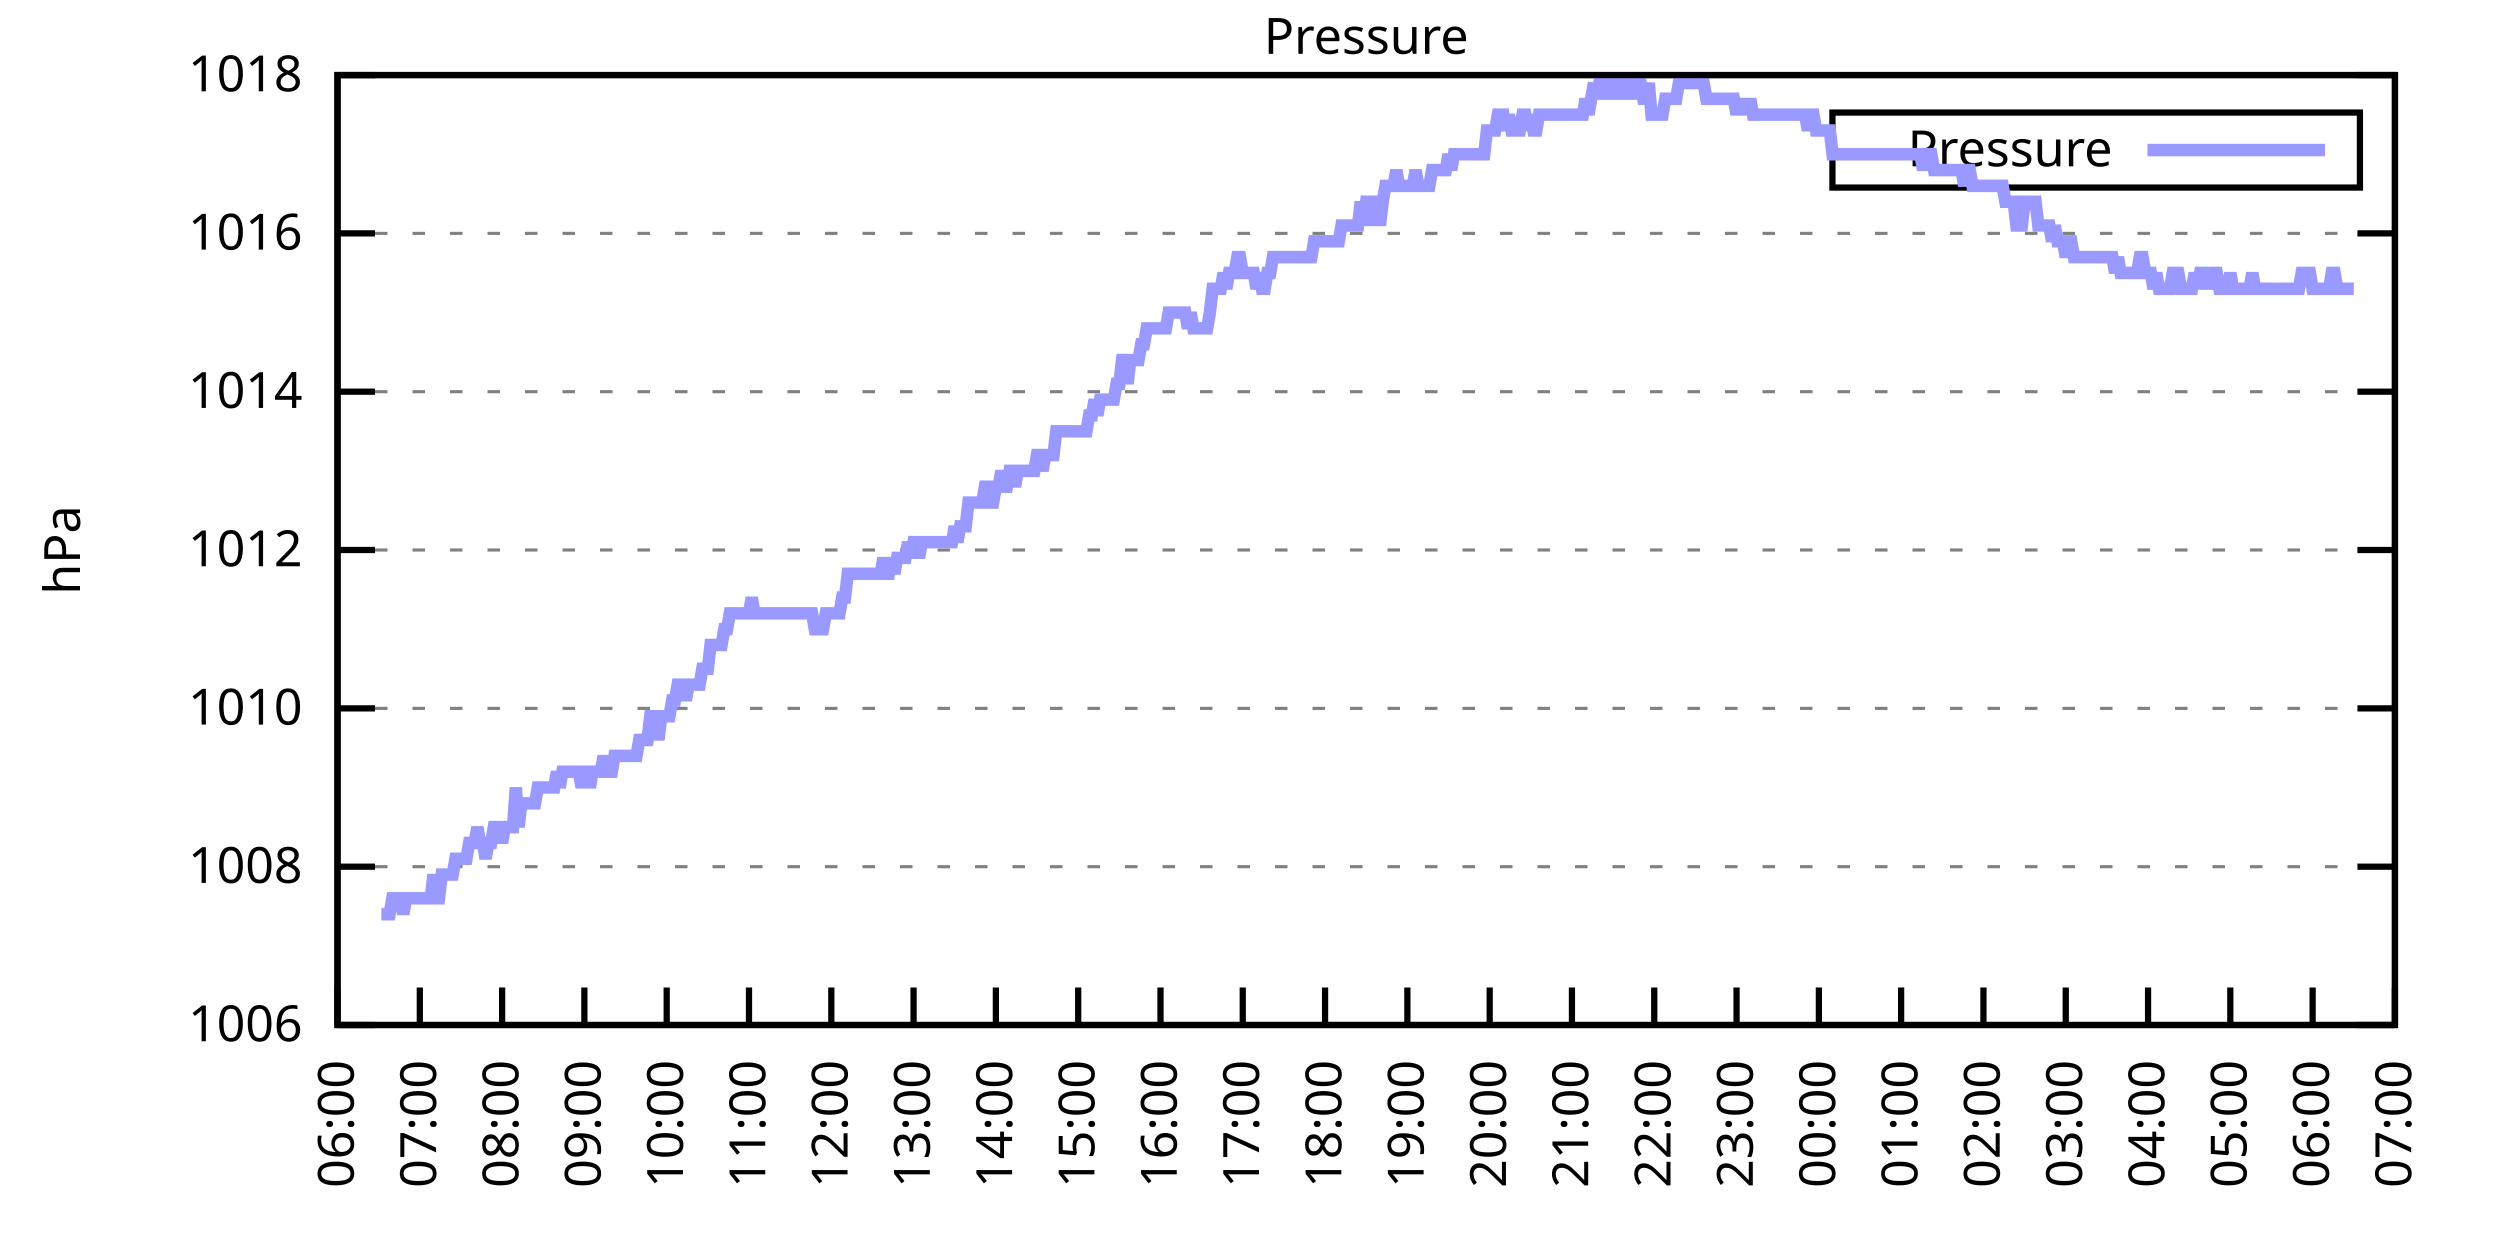
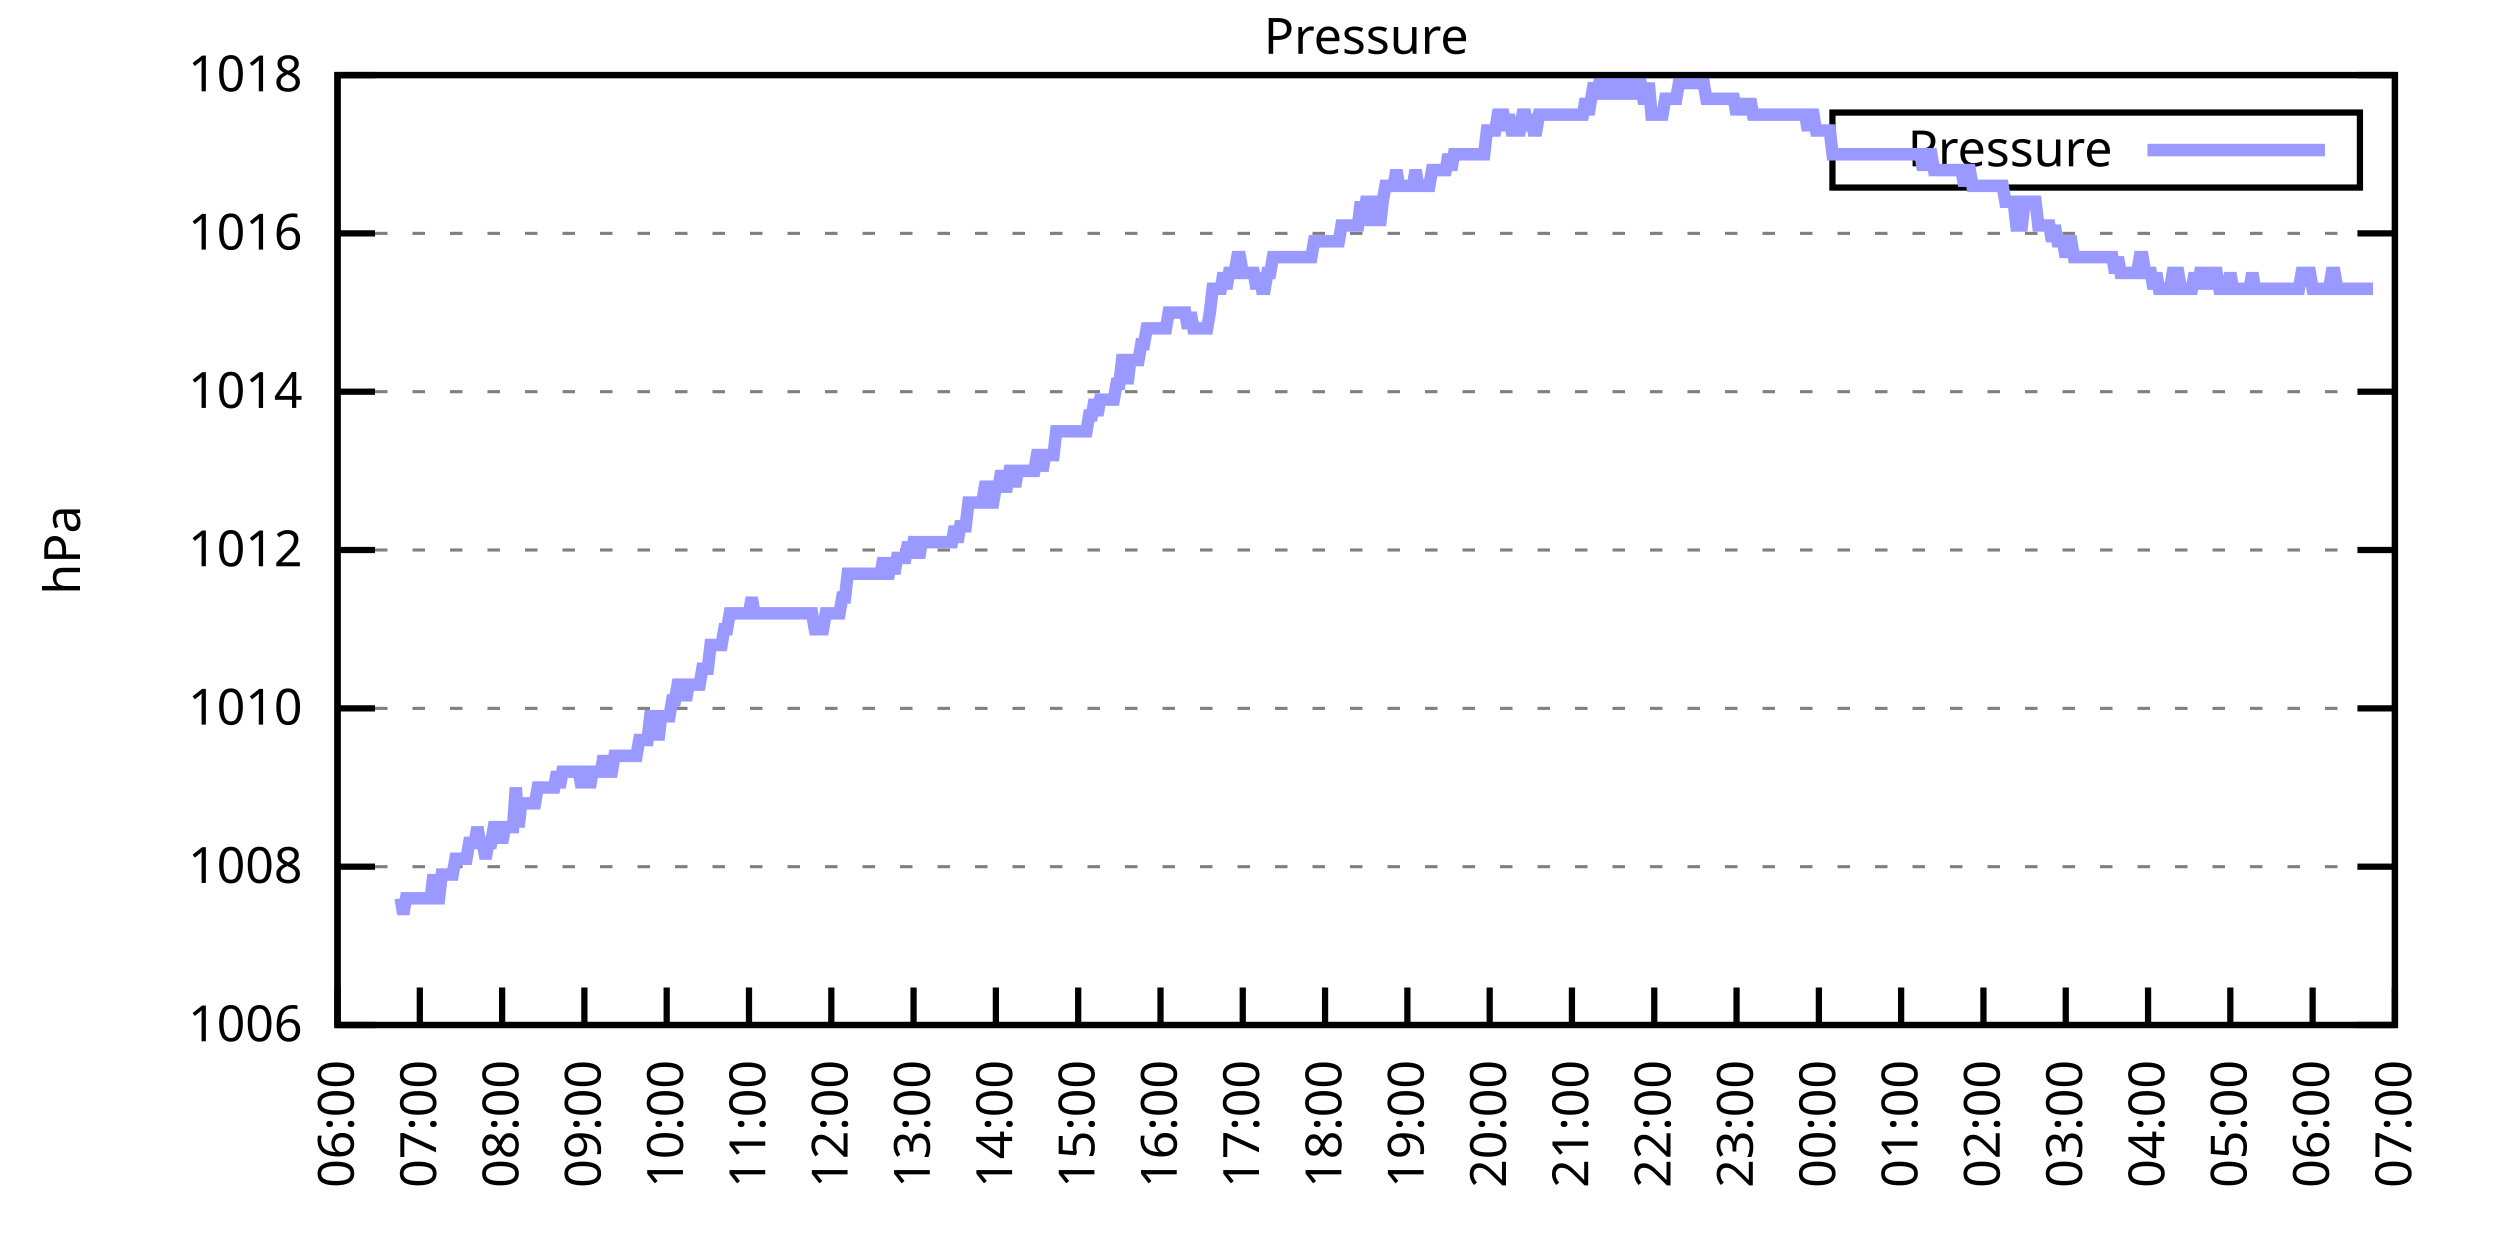
<svg xmlns="http://www.w3.org/2000/svg" xmlns:xlink="http://www.w3.org/1999/xlink" width="400" height="200" viewBox="0 0 400 200">
  <g id="gnuplot_canvas">
    <rect x="0" y="0" width="400" height="200" fill="none" />
    <defs>
      <circle id="gpDot" r="0.5" stroke-width="0.5" stroke="currentColor" />
      <path id="gpPt0" stroke-width="0.333" stroke="currentColor" d="M-1,0 h2 M0,-1 v2" />
      <path id="gpPt1" stroke-width="0.333" stroke="currentColor" d="M-1,-1 L1,1 M1,-1 L-1,1" />
      <path id="gpPt2" stroke-width="0.333" stroke="currentColor" d="M-1,0 L1,0 M0,-1 L0,1 M-1,-1 L1,1 M-1,1 L1,-1" />
      <rect id="gpPt3" stroke-width="0.333" stroke="currentColor" x="-1" y="-1" width="2" height="2" />
      <rect id="gpPt4" stroke-width="0.333" stroke="currentColor" fill="currentColor" x="-1" y="-1" width="2" height="2" />
      <circle id="gpPt5" stroke-width="0.333" stroke="currentColor" cx="0" cy="0" r="1" />
      <use xlink:href="#gpPt5" id="gpPt6" fill="currentColor" stroke="none" />
      <path id="gpPt7" stroke-width="0.333" stroke="currentColor" d="M0,-1.33 L-1.33,0.67 L1.33,0.67 z" />
      <use xlink:href="#gpPt7" id="gpPt8" fill="currentColor" stroke="none" />
      <use xlink:href="#gpPt7" id="gpPt9" stroke="currentColor" transform="rotate(180)" />
      <use xlink:href="#gpPt9" id="gpPt10" fill="currentColor" stroke="none" />
      <use xlink:href="#gpPt3" id="gpPt11" stroke="currentColor" transform="rotate(45)" />
      <use xlink:href="#gpPt11" id="gpPt12" fill="currentColor" stroke="none" />
      <path id="gpPt13" stroke-width="0.333" stroke="currentColor" d="M0,1.330 L1.265,0.411 L0.782,-1.067 L-0.782,-1.076 L-1.265,0.411 z" />
      <use xlink:href="#gpPt13" id="gpPt14" fill="currentColor" stroke="none" />
      <filter id="textbox" filterUnits="objectBoundingBox" x="0" y="0" height="1" width="1">
        <feFlood flood-color="white" flood-opacity="1" result="bgnd" />
        <feComposite in="SourceGraphic" in2="bgnd" operator="atop" />
      </filter>
      <filter id="greybox" filterUnits="objectBoundingBox" x="0" y="0" height="1" width="1">
        <feFlood flood-color="lightgrey" flood-opacity="1" result="grey" />
        <feComposite in="SourceGraphic" in2="grey" operator="atop" />
      </filter>
    </defs>
    <g fill="none" color="white" stroke="currentColor" stroke-width="1.00" stroke-linecap="butt" stroke-linejoin="miter">
</g>
    <g fill="none" color="black" stroke="currentColor" stroke-width="1.00" stroke-linecap="butt" stroke-linejoin="miter">
      <g stroke="none" shape-rendering="crispEdges">
        <polygon fill="rgb(255, 255, 255)" points="54.00,164.00 383.18,164.00 383.18,12.02 54.00,12.02 " />
      </g>
    </g>
    <g fill="none" color="black" stroke="currentColor" stroke-width="1.00" stroke-linecap="butt" stroke-linejoin="miter">
</g>
    <g fill="none" color="black" stroke="black" stroke-width="0.50" stroke-linecap="butt" stroke-linejoin="miter">
</g>
    <g fill="none" color="gray" stroke="currentColor" stroke-width="0.50" stroke-linecap="butt" stroke-linejoin="miter">
      <path stroke="gray" stroke-dasharray="2,4" class="gridline" d="M54.00,164.00 L383.19,164.00  " />
    </g>
    <g fill="none" color="gray" stroke="gray" stroke-width="1.00" stroke-linecap="butt" stroke-linejoin="miter">
</g>
    <g fill="none" color="black" stroke="currentColor" stroke-width="1.00" stroke-linecap="butt" stroke-linejoin="miter">
      <path stroke="black" d="M54.00,164.00 L60.00,164.00 M383.19,164.00 L377.19,164.00  " />
      <g transform="translate(48.40,166.60)" stroke="none" fill="black" font-family="Sans" font-size="8.00" text-anchor="end">
        <text>
          <tspan font-family="Sans"> 1006</tspan>
        </text>
      </g>
    </g>
    <g fill="none" color="black" stroke="currentColor" stroke-width="1.00" stroke-linecap="butt" stroke-linejoin="miter">
</g>
    <g fill="none" color="black" stroke="black" stroke-width="0.50" stroke-linecap="butt" stroke-linejoin="miter">
</g>
    <g fill="none" color="gray" stroke="currentColor" stroke-width="0.50" stroke-linecap="butt" stroke-linejoin="miter">
      <path stroke="gray" stroke-dasharray="2,4" class="gridline" d="M54.00,138.67 L383.19,138.67  " />
    </g>
    <g fill="none" color="gray" stroke="gray" stroke-width="1.00" stroke-linecap="butt" stroke-linejoin="miter">
</g>
    <g fill="none" color="black" stroke="currentColor" stroke-width="1.00" stroke-linecap="butt" stroke-linejoin="miter">
      <path stroke="black" d="M54.00,138.67 L60.00,138.67 M383.19,138.67 L377.19,138.67  " />
      <g transform="translate(48.40,141.27)" stroke="none" fill="black" font-family="Sans" font-size="8.00" text-anchor="end">
        <text>
          <tspan font-family="Sans"> 1008</tspan>
        </text>
      </g>
    </g>
    <g fill="none" color="black" stroke="currentColor" stroke-width="1.00" stroke-linecap="butt" stroke-linejoin="miter">
</g>
    <g fill="none" color="black" stroke="black" stroke-width="0.50" stroke-linecap="butt" stroke-linejoin="miter">
</g>
    <g fill="none" color="gray" stroke="currentColor" stroke-width="0.50" stroke-linecap="butt" stroke-linejoin="miter">
      <path stroke="gray" stroke-dasharray="2,4" class="gridline" d="M54.00,113.34 L383.19,113.34  " />
    </g>
    <g fill="none" color="gray" stroke="gray" stroke-width="1.00" stroke-linecap="butt" stroke-linejoin="miter">
</g>
    <g fill="none" color="black" stroke="currentColor" stroke-width="1.00" stroke-linecap="butt" stroke-linejoin="miter">
      <path stroke="black" d="M54.00,113.34 L60.00,113.34 M383.19,113.34 L377.19,113.34  " />
      <g transform="translate(48.40,115.94)" stroke="none" fill="black" font-family="Sans" font-size="8.00" text-anchor="end">
        <text>
          <tspan font-family="Sans"> 1010</tspan>
        </text>
      </g>
    </g>
    <g fill="none" color="black" stroke="currentColor" stroke-width="1.00" stroke-linecap="butt" stroke-linejoin="miter">
</g>
    <g fill="none" color="black" stroke="black" stroke-width="0.50" stroke-linecap="butt" stroke-linejoin="miter">
</g>
    <g fill="none" color="gray" stroke="currentColor" stroke-width="0.50" stroke-linecap="butt" stroke-linejoin="miter">
      <path stroke="gray" stroke-dasharray="2,4" class="gridline" d="M54.00,88.00 L383.19,88.00  " />
    </g>
    <g fill="none" color="gray" stroke="gray" stroke-width="1.00" stroke-linecap="butt" stroke-linejoin="miter">
</g>
    <g fill="none" color="black" stroke="currentColor" stroke-width="1.00" stroke-linecap="butt" stroke-linejoin="miter">
      <path stroke="black" d="M54.00,88.00 L60.00,88.00 M383.19,88.00 L377.19,88.00  " />
      <g transform="translate(48.40,90.60)" stroke="none" fill="black" font-family="Sans" font-size="8.00" text-anchor="end">
        <text>
          <tspan font-family="Sans"> 1012</tspan>
        </text>
      </g>
    </g>
    <g fill="none" color="black" stroke="currentColor" stroke-width="1.00" stroke-linecap="butt" stroke-linejoin="miter">
</g>
    <g fill="none" color="black" stroke="black" stroke-width="0.50" stroke-linecap="butt" stroke-linejoin="miter">
</g>
    <g fill="none" color="gray" stroke="currentColor" stroke-width="0.50" stroke-linecap="butt" stroke-linejoin="miter">
      <path stroke="gray" stroke-dasharray="2,4" class="gridline" d="M54.00,62.67 L383.19,62.67  " />
    </g>
    <g fill="none" color="gray" stroke="gray" stroke-width="1.00" stroke-linecap="butt" stroke-linejoin="miter">
</g>
    <g fill="none" color="black" stroke="currentColor" stroke-width="1.00" stroke-linecap="butt" stroke-linejoin="miter">
      <path stroke="black" d="M54.00,62.67 L60.00,62.67 M383.19,62.67 L377.19,62.67  " />
      <g transform="translate(48.40,65.27)" stroke="none" fill="black" font-family="Sans" font-size="8.00" text-anchor="end">
        <text>
          <tspan font-family="Sans"> 1014</tspan>
        </text>
      </g>
    </g>
    <g fill="none" color="black" stroke="currentColor" stroke-width="1.00" stroke-linecap="butt" stroke-linejoin="miter">
</g>
    <g fill="none" color="black" stroke="black" stroke-width="0.50" stroke-linecap="butt" stroke-linejoin="miter">
</g>
    <g fill="none" color="gray" stroke="currentColor" stroke-width="0.50" stroke-linecap="butt" stroke-linejoin="miter">
      <path stroke="gray" stroke-dasharray="2,4" class="gridline" d="M54.00,37.34 L383.19,37.34  " />
    </g>
    <g fill="none" color="gray" stroke="gray" stroke-width="1.00" stroke-linecap="butt" stroke-linejoin="miter">
</g>
    <g fill="none" color="black" stroke="currentColor" stroke-width="1.00" stroke-linecap="butt" stroke-linejoin="miter">
      <path stroke="black" d="M54.00,37.34 L60.00,37.34 M383.19,37.34 L377.19,37.34  " />
      <g transform="translate(48.40,39.94)" stroke="none" fill="black" font-family="Sans" font-size="8.00" text-anchor="end">
        <text>
          <tspan font-family="Sans"> 1016</tspan>
        </text>
      </g>
    </g>
    <g fill="none" color="black" stroke="currentColor" stroke-width="1.00" stroke-linecap="butt" stroke-linejoin="miter">
</g>
    <g fill="none" color="black" stroke="black" stroke-width="0.50" stroke-linecap="butt" stroke-linejoin="miter">
</g>
    <g fill="none" color="gray" stroke="currentColor" stroke-width="0.50" stroke-linecap="butt" stroke-linejoin="miter">
      <path stroke="gray" stroke-dasharray="2,4" class="gridline" d="M54.00,12.01 L383.19,12.01  " />
    </g>
    <g fill="none" color="gray" stroke="gray" stroke-width="1.00" stroke-linecap="butt" stroke-linejoin="miter">
</g>
    <g fill="none" color="black" stroke="currentColor" stroke-width="1.00" stroke-linecap="butt" stroke-linejoin="miter">
      <path stroke="black" d="M54.00,12.01 L60.00,12.01 M383.19,12.01 L377.19,12.01  " />
      <g transform="translate(48.40,14.61)" stroke="none" fill="black" font-family="Sans" font-size="8.00" text-anchor="end">
        <text>
          <tspan font-family="Sans"> 1018</tspan>
        </text>
      </g>
    </g>
    <g fill="none" color="black" stroke="currentColor" stroke-width="1.00" stroke-linecap="butt" stroke-linejoin="miter">
      <path stroke="black" d="M54.00,164.00 L54.00,158.00  " />
      <g transform="translate(56.60,169.60) rotate(270.00)" stroke="none" fill="black" font-family="Sans" font-size="8.00" text-anchor="end">
        <text>
          <tspan font-family="Sans">06:00</tspan>
        </text>
      </g>
    </g>
    <g fill="none" color="black" stroke="currentColor" stroke-width="1.00" stroke-linecap="butt" stroke-linejoin="miter">
      <path stroke="black" d="M67.17,164.00 L67.17,158.00  " />
      <g transform="translate(69.77,169.60) rotate(270.00)" stroke="none" fill="black" font-family="Sans" font-size="8.00" text-anchor="end">
        <text>
          <tspan font-family="Sans">07:00</tspan>
        </text>
      </g>
    </g>
    <g fill="none" color="black" stroke="currentColor" stroke-width="1.00" stroke-linecap="butt" stroke-linejoin="miter">
      <path stroke="black" d="M80.34,164.00 L80.34,158.00  " />
      <g transform="translate(82.94,169.60) rotate(270.00)" stroke="none" fill="black" font-family="Sans" font-size="8.00" text-anchor="end">
        <text>
          <tspan font-family="Sans">08:00</tspan>
        </text>
      </g>
    </g>
    <g fill="none" color="black" stroke="currentColor" stroke-width="1.00" stroke-linecap="butt" stroke-linejoin="miter">
      <path stroke="black" d="M93.50,164.00 L93.50,158.00  " />
      <g transform="translate(96.10,169.60) rotate(270.00)" stroke="none" fill="black" font-family="Sans" font-size="8.00" text-anchor="end">
        <text>
          <tspan font-family="Sans">09:00</tspan>
        </text>
      </g>
    </g>
    <g fill="none" color="black" stroke="currentColor" stroke-width="1.00" stroke-linecap="butt" stroke-linejoin="miter">
      <path stroke="black" d="M106.67,164.00 L106.67,158.00  " />
      <g transform="translate(109.27,169.60) rotate(270.00)" stroke="none" fill="black" font-family="Sans" font-size="8.00" text-anchor="end">
        <text>
          <tspan font-family="Sans">10:00</tspan>
        </text>
      </g>
    </g>
    <g fill="none" color="black" stroke="currentColor" stroke-width="1.00" stroke-linecap="butt" stroke-linejoin="miter">
      <path stroke="black" d="M119.84,164.00 L119.84,158.00  " />
      <g transform="translate(122.44,169.60) rotate(270.00)" stroke="none" fill="black" font-family="Sans" font-size="8.00" text-anchor="end">
        <text>
          <tspan font-family="Sans">11:00</tspan>
        </text>
      </g>
    </g>
    <g fill="none" color="black" stroke="currentColor" stroke-width="1.00" stroke-linecap="butt" stroke-linejoin="miter">
      <path stroke="black" d="M133.01,164.00 L133.01,158.00  " />
      <g transform="translate(135.61,169.60) rotate(270.00)" stroke="none" fill="black" font-family="Sans" font-size="8.00" text-anchor="end">
        <text>
          <tspan font-family="Sans">12:00</tspan>
        </text>
      </g>
    </g>
    <g fill="none" color="black" stroke="currentColor" stroke-width="1.00" stroke-linecap="butt" stroke-linejoin="miter">
      <path stroke="black" d="M146.17,164.00 L146.17,158.00  " />
      <g transform="translate(148.77,169.60) rotate(270.00)" stroke="none" fill="black" font-family="Sans" font-size="8.00" text-anchor="end">
        <text>
          <tspan font-family="Sans">13:00</tspan>
        </text>
      </g>
    </g>
    <g fill="none" color="black" stroke="currentColor" stroke-width="1.00" stroke-linecap="butt" stroke-linejoin="miter">
      <path stroke="black" d="M159.34,164.00 L159.34,158.00  " />
      <g transform="translate(161.94,169.60) rotate(270.00)" stroke="none" fill="black" font-family="Sans" font-size="8.00" text-anchor="end">
        <text>
          <tspan font-family="Sans">14:00</tspan>
        </text>
      </g>
    </g>
    <g fill="none" color="black" stroke="currentColor" stroke-width="1.00" stroke-linecap="butt" stroke-linejoin="miter">
      <path stroke="black" d="M172.51,164.00 L172.51,158.00  " />
      <g transform="translate(175.11,169.60) rotate(270.00)" stroke="none" fill="black" font-family="Sans" font-size="8.00" text-anchor="end">
        <text>
          <tspan font-family="Sans">15:00</tspan>
        </text>
      </g>
    </g>
    <g fill="none" color="black" stroke="currentColor" stroke-width="1.00" stroke-linecap="butt" stroke-linejoin="miter">
      <path stroke="black" d="M185.68,164.00 L185.68,158.00  " />
      <g transform="translate(188.28,169.60) rotate(270.00)" stroke="none" fill="black" font-family="Sans" font-size="8.00" text-anchor="end">
        <text>
          <tspan font-family="Sans">16:00</tspan>
        </text>
      </g>
    </g>
    <g fill="none" color="black" stroke="currentColor" stroke-width="1.00" stroke-linecap="butt" stroke-linejoin="miter">
      <path stroke="black" d="M198.84,164.00 L198.84,158.00  " />
      <g transform="translate(201.44,169.60) rotate(270.00)" stroke="none" fill="black" font-family="Sans" font-size="8.00" text-anchor="end">
        <text>
          <tspan font-family="Sans">17:00</tspan>
        </text>
      </g>
    </g>
    <g fill="none" color="black" stroke="currentColor" stroke-width="1.00" stroke-linecap="butt" stroke-linejoin="miter">
      <path stroke="black" d="M212.01,164.00 L212.01,158.00  " />
      <g transform="translate(214.61,169.60) rotate(270.00)" stroke="none" fill="black" font-family="Sans" font-size="8.00" text-anchor="end">
        <text>
          <tspan font-family="Sans">18:00</tspan>
        </text>
      </g>
    </g>
    <g fill="none" color="black" stroke="currentColor" stroke-width="1.00" stroke-linecap="butt" stroke-linejoin="miter">
      <path stroke="black" d="M225.18,164.00 L225.18,158.00  " />
      <g transform="translate(227.78,169.60) rotate(270.00)" stroke="none" fill="black" font-family="Sans" font-size="8.00" text-anchor="end">
        <text>
          <tspan font-family="Sans">19:00</tspan>
        </text>
      </g>
    </g>
    <g fill="none" color="black" stroke="currentColor" stroke-width="1.00" stroke-linecap="butt" stroke-linejoin="miter">
      <path stroke="black" d="M238.35,164.00 L238.35,158.00  " />
      <g transform="translate(240.95,169.60) rotate(270.00)" stroke="none" fill="black" font-family="Sans" font-size="8.00" text-anchor="end">
        <text>
          <tspan font-family="Sans">20:00</tspan>
        </text>
      </g>
    </g>
    <g fill="none" color="black" stroke="currentColor" stroke-width="1.00" stroke-linecap="butt" stroke-linejoin="miter">
      <path stroke="black" d="M251.51,164.00 L251.51,158.00  " />
      <g transform="translate(254.11,169.60) rotate(270.00)" stroke="none" fill="black" font-family="Sans" font-size="8.00" text-anchor="end">
        <text>
          <tspan font-family="Sans">21:00</tspan>
        </text>
      </g>
    </g>
    <g fill="none" color="black" stroke="currentColor" stroke-width="1.00" stroke-linecap="butt" stroke-linejoin="miter">
      <path stroke="black" d="M264.68,164.00 L264.68,158.00  " />
      <g transform="translate(267.28,169.60) rotate(270.00)" stroke="none" fill="black" font-family="Sans" font-size="8.00" text-anchor="end">
        <text>
          <tspan font-family="Sans">22:00</tspan>
        </text>
      </g>
    </g>
    <g fill="none" color="black" stroke="currentColor" stroke-width="1.00" stroke-linecap="butt" stroke-linejoin="miter">
      <path stroke="black" d="M277.85,164.00 L277.85,158.00  " />
      <g transform="translate(280.45,169.60) rotate(270.00)" stroke="none" fill="black" font-family="Sans" font-size="8.00" text-anchor="end">
        <text>
          <tspan font-family="Sans">23:00</tspan>
        </text>
      </g>
    </g>
    <g fill="none" color="black" stroke="currentColor" stroke-width="1.00" stroke-linecap="butt" stroke-linejoin="miter">
      <path stroke="black" d="M291.02,164.00 L291.02,158.00  " />
      <g transform="translate(293.62,169.60) rotate(270.00)" stroke="none" fill="black" font-family="Sans" font-size="8.00" text-anchor="end">
        <text>
          <tspan font-family="Sans">00:00</tspan>
        </text>
      </g>
    </g>
    <g fill="none" color="black" stroke="currentColor" stroke-width="1.00" stroke-linecap="butt" stroke-linejoin="miter">
      <path stroke="black" d="M304.18,164.00 L304.18,158.00  " />
      <g transform="translate(306.78,169.60) rotate(270.00)" stroke="none" fill="black" font-family="Sans" font-size="8.00" text-anchor="end">
        <text>
          <tspan font-family="Sans">01:00</tspan>
        </text>
      </g>
    </g>
    <g fill="none" color="black" stroke="currentColor" stroke-width="1.00" stroke-linecap="butt" stroke-linejoin="miter">
      <path stroke="black" d="M317.35,164.00 L317.35,158.00  " />
      <g transform="translate(319.95,169.60) rotate(270.00)" stroke="none" fill="black" font-family="Sans" font-size="8.00" text-anchor="end">
        <text>
          <tspan font-family="Sans">02:00</tspan>
        </text>
      </g>
    </g>
    <g fill="none" color="black" stroke="currentColor" stroke-width="1.00" stroke-linecap="butt" stroke-linejoin="miter">
      <path stroke="black" d="M330.52,164.00 L330.52,158.00  " />
      <g transform="translate(333.12,169.60) rotate(270.00)" stroke="none" fill="black" font-family="Sans" font-size="8.00" text-anchor="end">
        <text>
          <tspan font-family="Sans">03:00</tspan>
        </text>
      </g>
    </g>
    <g fill="none" color="black" stroke="currentColor" stroke-width="1.00" stroke-linecap="butt" stroke-linejoin="miter">
      <path stroke="black" d="M343.69,164.00 L343.69,158.00  " />
      <g transform="translate(346.29,169.60) rotate(270.00)" stroke="none" fill="black" font-family="Sans" font-size="8.00" text-anchor="end">
        <text>
          <tspan font-family="Sans">04:00</tspan>
        </text>
      </g>
    </g>
    <g fill="none" color="black" stroke="currentColor" stroke-width="1.00" stroke-linecap="butt" stroke-linejoin="miter">
      <path stroke="black" d="M356.85,164.00 L356.85,158.00  " />
      <g transform="translate(359.45,169.60) rotate(270.00)" stroke="none" fill="black" font-family="Sans" font-size="8.00" text-anchor="end">
        <text>
          <tspan font-family="Sans">05:00</tspan>
        </text>
      </g>
    </g>
    <g fill="none" color="black" stroke="currentColor" stroke-width="1.00" stroke-linecap="butt" stroke-linejoin="miter">
      <path stroke="black" d="M370.02,164.00 L370.02,158.00  " />
      <g transform="translate(372.62,169.60) rotate(270.00)" stroke="none" fill="black" font-family="Sans" font-size="8.00" text-anchor="end">
        <text>
          <tspan font-family="Sans">06:00</tspan>
        </text>
      </g>
    </g>
    <g fill="none" color="black" stroke="currentColor" stroke-width="1.00" stroke-linecap="butt" stroke-linejoin="miter">
      <path stroke="black" d="M383.19,164.00 L383.19,158.00  " />
      <g transform="translate(385.79,169.60) rotate(270.00)" stroke="none" fill="black" font-family="Sans" font-size="8.00" text-anchor="end">
        <text>
          <tspan font-family="Sans">07:00</tspan>
        </text>
      </g>
    </g>
    <g fill="none" color="black" stroke="currentColor" stroke-width="1.00" stroke-linecap="butt" stroke-linejoin="miter">
</g>
    <g fill="none" color="black" stroke="currentColor" stroke-width="1.00" stroke-linecap="butt" stroke-linejoin="miter">
      <path stroke="black" d="M54.00,12.01 L54.00,164.00 L383.19,164.00 L383.19,12.01 L54.00,12.01 Z  " />
    </g>
    <g fill="none" color="black" stroke="currentColor" stroke-width="1.00" stroke-linecap="butt" stroke-linejoin="miter">
</g>
    <g fill="none" color="black" stroke="currentColor" stroke-width="1.00" stroke-linecap="butt" stroke-linejoin="miter">
      <path stroke="black" d="M293.19,30.01 L293.19,18.01 L377.59,18.01 L377.59,30.01 L293.19,30.01 Z  " />
    </g>
    <g id="Pressure_plot_1">
      <g fill="none" color="white" stroke="black" stroke-width="2.00" stroke-linecap="butt" stroke-linejoin="miter">
</g>
      <g fill="none" color="black" stroke="currentColor" stroke-width="2.00" stroke-linecap="butt" stroke-linejoin="miter">
        <g transform="translate(337.99,26.61)" stroke="none" fill="black" font-family="Sans" font-size="8.00" text-anchor="end">
          <text>
            <tspan font-family="Sans">Pressure</tspan>
          </text>
        </g>
      </g>
      <g fill="none" color="black" stroke="currentColor" stroke-width="2.00" stroke-linecap="butt" stroke-linejoin="miter">
-         <path stroke="rgb(153, 153, 255)" d="M343.59,24.01 L371.99,24.01 M61.02,146.27 L61.46,146.27 L61.90,146.27 L62.34,146.27 L62.78,143.73 L63.22,143.73   L63.66,143.73 L64.10,143.73 L64.53,146.27 L64.97,143.73 L65.41,143.73 L65.85,143.73 L66.29,143.73 L66.73,143.73   L67.17,143.73 L67.61,143.73 L68.05,143.73 L68.48,143.73 L68.92,143.73 L69.36,139.93 L69.80,143.73 L70.24,143.73   L70.68,139.93 L71.12,139.93 L71.56,139.93 L72.00,139.93 L72.43,139.93 L72.87,137.40 L73.31,137.40 L73.75,137.40   L74.19,137.40 L74.63,137.40 L75.07,134.87 L75.51,134.87 L75.95,134.87 L76.38,132.34 L76.82,134.87 L77.26,134.87   L77.70,137.40 L78.14,134.87 L78.58,134.87 L79.02,132.34 L79.46,132.34 L79.90,132.34 L80.34,134.87 L80.77,132.34   L81.21,132.34 L81.65,132.34 L82.09,132.34 L82.53,126.00 L82.97,132.34 L83.41,128.54 L83.85,128.54 L84.29,128.54   L84.72,128.54 L85.16,128.54 L85.60,128.54 L86.04,126.00 L86.48,126.00 L86.92,126.00 L87.36,126.00 L87.80,126.00   L88.24,126.00 L88.67,126.00 L89.11,123.47 L89.55,126.00 L89.99,123.47 L90.43,123.47 L90.87,123.47 L91.31,123.47   L91.75,123.47 L92.19,123.47 L92.62,123.47 L93.06,126.00 L93.50,123.47 L93.94,123.47 L94.38,126.00 L94.82,123.47   L95.26,123.47 L95.70,123.47 L96.14,123.47 L96.58,120.94 L97.01,123.47 L97.45,123.47 L97.89,123.47 L98.33,120.94   L98.77,120.94 L99.21,120.94 L99.65,120.94 L100.09,120.94 L100.53,120.94 L100.96,120.94 L101.40,120.94 L101.84,120.94   L102.28,118.40 L102.72,118.40 L103.16,118.40 L103.60,118.40 L104.04,114.60 L104.48,114.60 L104.91,114.60 L105.35,118.40   L105.79,114.60 L106.23,114.60 L106.67,114.60 L107.11,114.60 L107.55,112.07 L107.99,112.07 L108.43,109.54 L108.87,109.54   L109.30,109.54 L109.74,112.07 L110.18,109.54 L110.62,109.54 L111.06,109.54 L111.50,109.54 L111.94,109.54 L112.38,107.00   L112.82,107.00 L113.25,107.00 L113.69,103.20 L114.13,103.20 L114.57,103.20 L115.01,103.20 L115.45,103.20 L115.89,100.67   L116.33,100.67 L116.77,98.14 L117.20,98.14 L117.64,98.14 L118.08,98.14 L118.52,98.14 L118.96,98.14 L119.40,98.14   L119.84,98.14 L120.28,95.60 L120.72,98.14 L121.15,98.14 L121.59,98.14 L122.03,98.14 L122.47,98.14 L122.91,98.14   L123.35,98.14 L123.79,98.14 L124.23,98.14 L124.67,98.14 L125.11,98.14 L125.54,98.14 L125.98,98.14 L126.42,98.14   L126.86,98.14 L127.30,98.14 L127.74,98.14 L128.18,98.14 L128.62,98.14 L129.06,98.14 L129.49,98.14 L129.93,98.14   L130.37,100.67 L130.81,100.67 L131.25,100.67 L131.69,100.67 L132.13,98.14 L132.57,98.14 L133.01,98.14 L133.44,98.14   L133.88,98.14 L134.32,98.14 L134.76,95.60 L135.20,95.60 L135.64,91.80 L136.08,91.80 L136.52,91.80 L136.96,91.80   L137.39,91.80 L137.83,91.80 L138.27,91.80 L138.71,91.80 L139.15,91.80 L139.59,91.80 L140.03,91.80 L140.47,91.80   L140.91,91.80 L141.35,89.27 L141.78,91.80 L142.22,91.80 L142.66,89.27 L143.10,91.80 L143.54,89.27 L143.98,89.27   L144.42,89.27 L144.86,89.27 L145.30,86.74 L145.73,89.27 L146.17,86.74 L146.61,86.74 L147.05,89.27 L147.49,86.74   L147.93,86.74 L148.37,86.74 L148.81,86.74 L149.25,86.74 L149.68,86.74 L150.12,86.74 L150.56,86.74 L151.00,86.74   L151.44,86.74 L151.88,86.74 L152.32,86.74 L152.76,84.21 L153.20,86.74 L153.63,84.21 L154.07,84.21 L154.51,84.21   L154.95,80.41 L155.39,80.41 L155.83,80.41 L156.27,80.41 L156.71,80.41 L157.15,80.41 L157.59,77.87 L158.02,77.87   L158.46,80.41 L158.90,80.41 L159.34,77.87 L159.78,77.87 L160.22,75.34 L160.66,77.87 L161.10,77.87 L161.54,75.34   L161.97,75.34 L162.41,77.87 L162.85,75.34 L163.29,75.34 L163.73,75.34 L164.17,75.34 L164.61,75.34 L165.05,75.34   L165.49,75.34 L165.92,72.81 L166.36,72.81 L166.80,75.34 L167.24,72.81 L167.68,72.81 L168.12,72.81 L168.56,72.81   L169.00,69.01 L169.44,69.01 L169.87,69.01 L170.31,69.01 L170.75,69.01 L171.19,69.01 L171.63,69.01 L172.07,69.01   L172.51,69.01 L172.95,69.01 L173.39,69.01 L173.83,69.01 L174.26,66.47 L174.70,66.47 L175.14,63.94 L175.58,66.47   L176.02,63.94 L176.46,63.94 L176.90,63.94 L177.34,63.94 L177.78,63.94 L178.21,63.94 L178.65,61.41 L179.09,61.41   L179.53,57.61 L179.97,57.61 L180.41,61.41 L180.85,57.61 L181.29,57.61 L181.73,57.61 L182.16,57.61 L182.60,55.07   L183.04,55.07 L183.48,52.54 L183.92,52.54 L184.36,52.54 L184.80,52.54 L185.24,52.54 L185.68,52.54 L186.11,52.54   L186.55,52.54 L186.99,50.01 L187.43,50.01 L187.87,50.01 L188.31,50.01 L188.75,50.01 L189.19,50.01 L189.63,50.01   L190.07,52.54 L190.50,50.01 L190.94,52.54 L191.38,52.54 L191.82,52.54 L192.26,52.54 L192.70,52.54 L193.14,52.54   L193.58,50.01 L194.02,46.21 L194.45,46.21 L194.89,46.21 L195.33,46.21 L195.77,43.67 L196.21,46.21 L196.65,43.67   L197.09,43.67 L197.53,43.67 L197.97,41.14 L198.40,41.14 L198.84,43.67 L199.28,43.67 L199.72,43.67 L200.16,43.67   L200.60,43.67 L201.04,46.21 L201.48,43.67 L201.92,46.21 L202.35,46.21 L202.79,43.67 L203.23,43.67 L203.67,41.14   L204.11,41.14 L204.55,41.14 L204.99,41.14 L205.43,41.14 L205.87,41.14 L206.31,41.14 L206.74,41.14 L207.18,41.14   L207.62,41.14 L208.06,41.14 L208.50,41.14 L208.94,41.14 L209.38,41.14 L209.82,41.14 L210.26,38.61 L210.69,38.61   L211.13,38.61 L211.57,38.61 L212.01,38.61 L212.45,38.61 L212.89,38.61 L213.33,38.61 L213.77,38.61 L214.21,38.61   L214.64,36.08 L215.08,36.08 L215.52,36.08 L215.96,36.08 L216.40,36.08 L216.84,36.08 L217.28,36.08 L217.72,32.28   L218.16,36.08 L218.60,32.28 L219.03,32.28 L219.47,36.08 L219.91,32.28 L220.35,32.28 L220.79,36.08 L221.23,32.28   L221.67,29.74 L222.11,29.74 L222.55,29.74 L222.98,29.74 L223.42,27.21 L223.86,29.74 L224.30,29.74 L224.74,29.74   L225.18,29.74 L225.62,29.74 L226.06,29.74 L226.50,27.21 L226.93,29.74 L227.37,29.74 L227.81,29.74 L228.25,29.74   L228.69,29.74 L229.13,27.21 L229.57,27.21 L230.01,27.21 L230.45,27.21 L230.88,27.21 L231.32,27.21 L231.76,24.68   L232.20,27.21 L232.64,24.68 L233.08,24.68 L233.52,24.68 L233.96,24.68 L234.40,24.68 L234.84,24.68 L235.27,24.68   L235.71,24.68 L236.15,24.68 L236.59,24.68 L237.03,24.68 L237.47,24.68 L237.91,20.88 L238.35,20.88 L238.79,20.88   L239.22,20.88 L239.66,18.34 L240.10,18.34 L240.54,18.34 L240.98,20.88 L241.42,18.34 L241.86,20.88 L242.30,20.88   L242.74,20.88 L243.17,20.88 L243.61,18.34 L244.05,18.34 L244.49,20.88 L244.93,18.34 L245.37,20.88 L245.81,20.88   L246.25,18.34 L246.69,18.34 L247.12,18.34 L247.56,18.34 L248.00,18.34 L248.44,18.34 L248.88,18.34 L249.32,18.34   L249.76,18.34 L250.20,18.34 L250.64,18.34 L251.08,18.34 L251.51,18.34 L251.95,18.34 L252.39,18.34 L252.83,18.34   L253.27,18.34 L253.71,15.81 L254.15,18.34 L254.59,15.81 L255.03,13.28 L255.46,15.81 L255.90,13.28 L256.34,13.28   L256.78,13.28 L257.22,15.81 L257.66,13.28 L258.10,15.81 L258.54,13.28 L258.98,13.28 L259.41,13.28 L259.85,15.81   L260.29,13.28 L260.73,13.28 L261.17,13.28 L261.61,15.81 L262.05,13.28 L262.49,13.28 L262.93,15.81 L263.36,15.81   L263.80,13.28 L264.24,18.34 L264.68,18.34 L265.12,18.34 L265.56,18.34 L266.00,18.34 L266.44,15.81 L266.88,15.81   L267.32,15.81 L267.75,15.81 L268.19,15.81 L268.63,13.28 L269.07,13.28 L269.51,13.28 L269.95,13.28 L270.39,13.28   L270.83,13.28 L271.27,13.28 L271.70,13.28 L272.14,13.28 L272.58,13.28 L273.02,15.81 L273.46,15.81 L273.90,15.81   L274.34,15.81 L274.78,15.81 L275.22,15.81 L275.65,15.81 L276.09,15.81 L276.53,15.81 L276.97,15.81 L277.41,15.81   L277.85,18.34 L278.29,15.81 L278.73,18.34 L279.17,15.81 L279.60,18.34 L280.04,15.81 L280.48,18.34 L280.92,18.34   L281.36,18.34 L281.80,18.34 L282.24,18.34 L282.68,18.34 L283.12,18.34 L283.56,18.34 L283.99,18.34 L284.43,18.34   L284.87,18.34 L285.31,18.34 L285.75,18.34 L286.19,18.34 L286.63,18.34 L287.07,18.34 L287.51,18.34 L287.94,18.34   L288.38,18.34 L288.82,18.34 L289.26,20.88 L289.70,18.34 L290.14,18.34 L290.58,20.88 L291.02,20.88 L291.46,20.88   L291.89,20.88 L292.33,20.88 L292.77,20.88 L293.21,24.68 L293.65,24.68 L294.09,24.68 L294.53,24.68 L294.97,24.68   L295.41,24.68 L295.84,24.68 L296.28,24.68 L296.72,24.68 L297.16,24.68 L297.60,24.68 L298.04,24.68 L298.48,24.68   L298.92,24.68 L299.36,24.68 L299.80,24.68 L300.23,24.68 L300.67,24.68 L301.11,24.68 L301.55,24.68 L301.99,24.68   L302.43,24.68 L302.87,24.68 L303.31,24.68 L303.75,24.68 L304.18,24.68 L304.62,24.68 L305.06,24.68 L305.50,24.68   L305.94,24.68 L306.38,24.68 L306.82,24.68 L307.26,24.68 L307.70,27.21 L308.13,24.68 L308.57,24.68 L309.01,24.68   L309.45,27.21 L309.89,27.21 L310.33,27.21 L310.77,27.21 L311.21,27.21 L311.65,27.21 L312.08,27.21 L312.52,27.21   L312.96,27.21 L313.40,27.21 L313.84,27.21 L314.28,29.74 L314.72,27.21 L315.16,27.21 L315.60,29.74 L316.04,29.74   L316.47,29.74 L316.91,29.74 L317.35,29.74 L317.79,29.74 L318.23,29.74 L318.67,29.74 L319.11,29.74 L319.55,29.74   L319.99,29.74 L320.42,29.74 L320.86,32.28 L321.30,32.28 L321.74,32.28 L322.18,32.28 L322.62,36.08 L323.06,36.08   L323.50,36.08 L323.94,32.28 L324.37,32.28 L324.81,32.28 L325.25,32.28 L325.69,32.28 L326.13,36.08 L326.57,36.08   L327.01,36.08 L327.45,36.08 L327.89,36.08 L328.33,38.61 L328.76,36.08 L329.20,38.61 L329.64,38.61 L330.08,38.61   L330.52,41.14 L330.96,38.61 L331.40,38.61 L331.84,41.14 L332.28,41.14 L332.71,41.14 L333.15,41.14 L333.59,41.14   L334.03,41.14 L334.47,41.14 L334.91,41.14 L335.35,41.14 L335.79,41.14 L336.23,41.14 L336.66,41.14 L337.10,41.14   L337.54,41.14 L337.98,41.14 L338.42,43.67 L338.86,41.14 L339.30,43.67 L339.74,43.67 L340.18,43.67 L340.61,43.67   L341.05,43.67 L341.49,43.67 L341.93,43.67 L342.37,41.14 L342.81,41.14 L343.25,43.67 L343.69,43.67 L344.13,43.67   L344.57,46.21 L345.00,43.67 L345.44,46.21 L345.88,46.21 L346.32,46.21 L346.76,46.21 L347.20,46.21 L347.64,43.67   L348.08,43.67 L348.52,43.67 L348.95,46.21 L349.39,46.21 L349.83,46.21 L350.27,46.21 L350.71,46.21 L351.15,43.67   L351.59,46.21 L352.03,43.67 L352.47,43.67 L352.90,46.21 L353.34,43.67 L353.78,46.21 L354.22,43.67 L354.66,43.67   L355.10,46.21 L355.54,46.21 L355.98,46.21 L356.42,46.21 L356.85,43.67 L357.29,46.21 L357.73,46.21 L358.17,46.21   L358.61,46.21 L359.05,46.21 L359.49,46.21 L359.93,46.21 L360.37,43.67 L360.81,46.21 L361.24,46.21 L361.68,46.21   L362.12,46.21 L362.56,46.21 L363.00,46.21 L363.44,46.21 L363.88,46.21 L364.32,46.21 L364.76,46.21 L365.19,46.21   L365.63,46.21 L366.07,46.21 L366.51,46.21 L366.95,46.21 L367.39,46.21 L367.83,46.21 L368.27,43.67 L368.71,43.67   L369.14,43.67 L369.58,43.67 L370.02,46.21 L370.46,46.21 L370.90,46.21 L371.34,46.21 L371.78,46.21 L372.22,46.21   L372.66,46.21 L373.09,43.67 L373.53,43.67 L373.97,46.21 L374.41,46.21 L374.85,46.21 L375.29,46.21 L375.73,46.21   L376.17,46.21 L376.61,46.21  " />
+         <path stroke="rgb(153, 153, 255)" d="M343.59,24.01 L371.99,24.01 M64.10,143.73 L64.53,146.27 L64.97,143.73 L65.41,143.73 L65.85,143.73 L66.29,143.73   L66.73,143.73 L67.17,143.73 L67.61,143.73 L68.05,143.73 L68.48,143.73 L68.92,143.73 L69.36,139.93 L69.80,143.73   L70.24,143.73 L70.68,139.93 L71.12,139.93 L71.56,139.93 L72.00,139.93 L72.43,139.93 L72.87,137.40 L73.31,137.40   L73.75,137.40 L74.19,137.40 L74.63,137.40 L75.07,134.87 L75.51,134.87 L75.95,134.87 L76.38,132.34 L76.82,134.87   L77.26,134.87 L77.70,137.40 L78.14,134.87 L78.58,134.87 L79.02,132.34 L79.46,132.34 L79.90,132.34 L80.34,134.87   L80.77,132.34 L81.21,132.34 L81.65,132.34 L82.09,132.34 L82.53,126.00 L82.97,132.34 L83.41,128.54 L83.85,128.54   L84.29,128.54 L84.72,128.54 L85.16,128.54 L85.60,128.54 L86.04,126.00 L86.48,126.00 L86.92,126.00 L87.36,126.00   L87.80,126.00 L88.24,126.00 L88.67,126.00 L89.11,123.47 L89.55,126.00 L89.99,123.47 L90.43,123.47 L90.87,123.47   L91.31,123.47 L91.75,123.47 L92.19,123.47 L92.62,123.47 L93.06,126.00 L93.50,123.47 L93.94,123.47 L94.38,126.00   L94.82,123.47 L95.26,123.47 L95.70,123.47 L96.14,123.47 L96.58,120.94 L97.01,123.47 L97.45,123.47 L97.89,123.47   L98.33,120.94 L98.77,120.94 L99.21,120.94 L99.65,120.94 L100.09,120.94 L100.53,120.94 L100.96,120.94 L101.40,120.94   L101.84,120.94 L102.28,118.40 L102.72,118.40 L103.16,118.40 L103.60,118.40 L104.04,114.60 L104.48,114.60 L104.91,114.60   L105.35,118.40 L105.79,114.60 L106.23,114.60 L106.67,114.60 L107.11,114.60 L107.55,112.07 L107.99,112.07 L108.43,109.54   L108.87,109.54 L109.30,109.54 L109.74,112.07 L110.18,109.54 L110.62,109.54 L111.06,109.54 L111.50,109.54 L111.94,109.54   L112.38,107.00 L112.82,107.00 L113.25,107.00 L113.69,103.20 L114.13,103.20 L114.57,103.20 L115.01,103.20 L115.45,103.20   L115.89,100.67 L116.33,100.67 L116.77,98.14 L117.20,98.14 L117.64,98.14 L118.08,98.14 L118.52,98.14 L118.96,98.14   L119.40,98.14 L119.84,98.14 L120.28,95.60 L120.72,98.14 L121.15,98.14 L121.59,98.14 L122.03,98.14 L122.47,98.14   L122.91,98.14 L123.35,98.14 L123.79,98.14 L124.23,98.14 L124.67,98.14 L125.11,98.14 L125.54,98.14 L125.98,98.14   L126.42,98.14 L126.86,98.14 L127.30,98.14 L127.74,98.14 L128.18,98.14 L128.62,98.14 L129.06,98.14 L129.49,98.14   L129.93,98.14 L130.37,100.67 L130.81,100.67 L131.25,100.67 L131.69,100.67 L132.13,98.14 L132.57,98.14 L133.01,98.14   L133.44,98.14 L133.88,98.14 L134.32,98.14 L134.76,95.60 L135.20,95.60 L135.64,91.80 L136.08,91.80 L136.52,91.80   L136.96,91.80 L137.39,91.80 L137.83,91.80 L138.27,91.80 L138.71,91.80 L139.15,91.80 L139.59,91.80 L140.03,91.80   L140.47,91.80 L140.91,91.80 L141.35,89.27 L141.78,91.80 L142.22,91.80 L142.66,89.27 L143.10,91.80 L143.54,89.27   L143.98,89.27 L144.42,89.27 L144.86,89.27 L145.30,86.74 L145.73,89.27 L146.17,86.74 L146.61,86.74 L147.05,89.27   L147.49,86.74 L147.93,86.74 L148.37,86.74 L148.81,86.74 L149.25,86.74 L149.68,86.74 L150.12,86.74 L150.56,86.74   L151.00,86.74 L151.44,86.74 L151.88,86.74 L152.32,86.74 L152.76,84.21 L153.20,86.74 L153.63,84.21 L154.07,84.21   L154.51,84.21 L154.95,80.41 L155.39,80.41 L155.83,80.41 L156.27,80.41 L156.71,80.41 L157.15,80.41 L157.59,77.87   L158.02,77.87 L158.46,80.41 L158.90,80.41 L159.34,77.87 L159.78,77.87 L160.22,75.34 L160.66,77.87 L161.10,77.87   L161.54,75.34 L161.97,75.34 L162.41,77.87 L162.85,75.34 L163.29,75.34 L163.73,75.34 L164.17,75.34 L164.61,75.34   L165.05,75.34 L165.49,75.34 L165.92,72.81 L166.36,72.81 L166.80,75.34 L167.24,72.81 L167.68,72.81 L168.12,72.81   L168.56,72.81 L169.00,69.01 L169.44,69.01 L169.87,69.01 L170.31,69.01 L170.75,69.01 L171.19,69.01 L171.63,69.01   L172.07,69.01 L172.51,69.01 L172.95,69.01 L173.39,69.01 L173.83,69.01 L174.26,66.47 L174.70,66.47 L175.14,63.94   L175.58,66.47 L176.02,63.94 L176.46,63.94 L176.90,63.94 L177.34,63.94 L177.78,63.94 L178.21,63.94 L178.65,61.41   L179.09,61.41 L179.53,57.61 L179.97,57.61 L180.41,61.41 L180.85,57.61 L181.29,57.61 L181.73,57.61 L182.16,57.61   L182.60,55.07 L183.04,55.07 L183.48,52.54 L183.92,52.54 L184.36,52.54 L184.80,52.54 L185.24,52.54 L185.68,52.54   L186.11,52.54 L186.55,52.54 L186.99,50.01 L187.43,50.01 L187.87,50.01 L188.31,50.01 L188.75,50.01 L189.19,50.01   L189.63,50.01 L190.07,52.54 L190.50,50.01 L190.94,52.54 L191.38,52.54 L191.82,52.54 L192.26,52.54 L192.70,52.54   L193.14,52.54 L193.58,50.01 L194.02,46.21 L194.45,46.21 L194.89,46.21 L195.33,46.21 L195.77,43.67 L196.21,46.21   L196.65,43.67 L197.09,43.67 L197.53,43.67 L197.97,41.14 L198.40,41.14 L198.84,43.67 L199.28,43.67 L199.72,43.67   L200.16,43.67 L200.60,43.67 L201.04,46.21 L201.48,43.67 L201.92,46.21 L202.35,46.21 L202.79,43.67 L203.23,43.67   L203.67,41.14 L204.11,41.14 L204.55,41.14 L204.99,41.14 L205.43,41.14 L205.87,41.14 L206.31,41.14 L206.74,41.14   L207.18,41.14 L207.62,41.14 L208.06,41.14 L208.50,41.14 L208.94,41.14 L209.38,41.14 L209.82,41.14 L210.26,38.61   L210.69,38.61 L211.13,38.61 L211.57,38.61 L212.01,38.61 L212.45,38.61 L212.89,38.61 L213.33,38.61 L213.77,38.61   L214.21,38.61 L214.64,36.08 L215.08,36.08 L215.52,36.08 L215.96,36.08 L216.40,36.08 L216.84,36.08 L217.28,36.08   L217.72,32.28 L218.16,36.08 L218.60,32.28 L219.03,32.28 L219.47,36.08 L219.91,32.28 L220.35,32.28 L220.79,36.08   L221.23,32.28 L221.67,29.74 L222.11,29.74 L222.55,29.74 L222.98,29.74 L223.42,27.21 L223.86,29.74 L224.30,29.74   L224.74,29.74 L225.18,29.74 L225.62,29.74 L226.06,29.74 L226.50,27.21 L226.93,29.74 L227.37,29.74 L227.81,29.74   L228.25,29.74 L228.69,29.74 L229.13,27.21 L229.57,27.21 L230.01,27.21 L230.45,27.21 L230.88,27.21 L231.32,27.21   L231.76,24.68 L232.20,27.21 L232.64,24.68 L233.08,24.68 L233.52,24.68 L233.96,24.68 L234.40,24.68 L234.84,24.68   L235.27,24.68 L235.71,24.68 L236.15,24.68 L236.59,24.68 L237.03,24.68 L237.47,24.68 L237.91,20.88 L238.35,20.88   L238.79,20.88 L239.22,20.88 L239.66,18.34 L240.10,18.34 L240.54,18.34 L240.98,20.88 L241.42,18.34 L241.86,20.88   L242.30,20.88 L242.74,20.88 L243.17,20.88 L243.61,18.34 L244.05,18.34 L244.49,20.88 L244.93,18.34 L245.37,20.88   L245.81,20.88 L246.25,18.34 L246.69,18.34 L247.12,18.34 L247.56,18.34 L248.00,18.34 L248.44,18.34 L248.88,18.34   L249.32,18.34 L249.76,18.34 L250.20,18.34 L250.64,18.34 L251.08,18.34 L251.51,18.34 L251.95,18.34 L252.39,18.34   L252.83,18.34 L253.27,18.34 L253.71,15.81 L254.15,18.34 L254.59,15.81 L255.03,13.28 L255.46,15.81 L255.90,13.28   L256.34,13.28 L256.78,13.28 L257.22,15.81 L257.66,13.28 L258.10,15.81 L258.54,13.28 L258.98,13.28 L259.41,13.28   L259.85,15.81 L260.29,13.28 L260.73,13.28 L261.17,13.28 L261.61,15.81 L262.05,13.28 L262.49,13.28 L262.93,15.81   L263.36,15.81 L263.80,13.28 L264.24,18.34 L264.68,18.34 L265.12,18.34 L265.56,18.34 L266.00,18.34 L266.44,15.81   L266.88,15.81 L267.32,15.81 L267.75,15.81 L268.19,15.81 L268.63,13.28 L269.07,13.28 L269.51,13.28 L269.95,13.28   L270.39,13.28 L270.83,13.28 L271.27,13.28 L271.70,13.28 L272.14,13.28 L272.58,13.28 L273.02,15.81 L273.46,15.81   L273.90,15.81 L274.34,15.81 L274.78,15.81 L275.22,15.81 L275.65,15.81 L276.09,15.81 L276.53,15.81 L276.97,15.81   L277.41,15.81 L277.85,18.34 L278.29,15.81 L278.73,18.34 L279.17,15.81 L279.60,18.34 L280.04,15.81 L280.48,18.34   L280.92,18.34 L281.36,18.34 L281.80,18.34 L282.24,18.34 L282.68,18.34 L283.12,18.34 L283.56,18.34 L283.99,18.34   L284.43,18.34 L284.87,18.34 L285.31,18.34 L285.75,18.34 L286.19,18.34 L286.63,18.34 L287.07,18.34 L287.51,18.34   L287.94,18.34 L288.38,18.34 L288.82,18.34 L289.26,20.88 L289.70,18.34 L290.14,18.34 L290.58,20.88 L291.02,20.88   L291.46,20.88 L291.89,20.88 L292.33,20.88 L292.77,20.88 L293.21,24.68 L293.65,24.68 L294.09,24.68 L294.53,24.68   L294.97,24.68 L295.41,24.68 L295.84,24.68 L296.28,24.68 L296.72,24.68 L297.16,24.68 L297.60,24.68 L298.04,24.68   L298.48,24.68 L298.92,24.68 L299.36,24.68 L299.80,24.68 L300.23,24.68 L300.67,24.68 L301.11,24.68 L301.55,24.68   L301.99,24.68 L302.43,24.68 L302.87,24.68 L303.31,24.68 L303.75,24.68 L304.18,24.68 L304.62,24.68 L305.06,24.68   L305.50,24.68 L305.94,24.68 L306.38,24.68 L306.82,24.68 L307.26,24.68 L307.70,27.21 L308.13,24.68 L308.57,24.68   L309.01,24.68 L309.45,27.21 L309.89,27.21 L310.33,27.21 L310.77,27.21 L311.21,27.21 L311.65,27.21 L312.08,27.21   L312.52,27.21 L312.96,27.21 L313.40,27.21 L313.84,27.21 L314.28,29.74 L314.72,27.21 L315.16,27.21 L315.60,29.74   L316.04,29.74 L316.47,29.74 L316.91,29.74 L317.35,29.74 L317.79,29.74 L318.23,29.74 L318.67,29.74 L319.11,29.74   L319.55,29.74 L319.99,29.74 L320.42,29.74 L320.86,32.28 L321.30,32.28 L321.74,32.28 L322.18,32.28 L322.62,36.08   L323.06,36.08 L323.50,36.08 L323.94,32.28 L324.37,32.28 L324.81,32.28 L325.25,32.28 L325.69,32.28 L326.13,36.08   L326.57,36.08 L327.01,36.08 L327.45,36.08 L327.89,36.08 L328.33,38.61 L328.76,36.08 L329.20,38.61 L329.64,38.61   L330.08,38.61 L330.52,41.14 L330.96,38.61 L331.40,38.61 L331.84,41.14 L332.28,41.14 L332.71,41.14 L333.15,41.14   L333.59,41.14 L334.03,41.14 L334.47,41.14 L334.91,41.14 L335.35,41.14 L335.79,41.14 L336.23,41.14 L336.66,41.14   L337.10,41.14 L337.54,41.14 L337.98,41.14 L338.42,43.67 L338.86,41.14 L339.30,43.67 L339.74,43.67 L340.18,43.67   L340.61,43.67 L341.05,43.67 L341.49,43.67 L341.93,43.67 L342.37,41.14 L342.81,41.14 L343.25,43.67 L343.69,43.67   L344.13,43.67 L344.57,46.21 L345.00,43.67 L345.44,46.21 L345.88,46.21 L346.32,46.21 L346.76,46.21 L347.20,46.21   L347.64,43.67 L348.08,43.67 L348.52,43.67 L348.95,46.21 L349.39,46.21 L349.83,46.21 L350.27,46.21 L350.71,46.21   L351.15,43.67 L351.59,46.21 L352.03,43.67 L352.47,43.67 L352.90,46.21 L353.34,43.67 L353.78,46.21 L354.22,43.67   L354.66,43.67 L355.10,46.21 L355.54,46.21 L355.98,46.21 L356.42,46.21 L356.85,43.67 L357.29,46.21 L357.73,46.21   L358.17,46.21 L358.61,46.21 L359.05,46.21 L359.49,46.21 L359.93,46.21 L360.37,43.67 L360.81,46.21 L361.24,46.21   L361.68,46.21 L362.12,46.21 L362.56,46.21 L363.00,46.21 L363.44,46.21 L363.88,46.21 L364.32,46.21 L364.76,46.21   L365.19,46.21 L365.63,46.21 L366.07,46.21 L366.51,46.21 L366.95,46.21 L367.39,46.21 L367.83,46.21 L368.27,43.67   L368.71,43.67 L369.14,43.67 L369.58,43.67 L370.02,46.21 L370.46,46.21 L370.90,46.21 L371.34,46.21 L371.78,46.21   L372.22,46.21 L372.66,46.21 L373.09,43.67 L373.53,43.67 L373.97,46.21 L374.41,46.21 L374.85,46.21 L375.29,46.21   L375.73,46.21 L376.17,46.21 L376.61,46.21 L377.05,46.21 L377.48,46.21 L377.92,46.21 L378.36,46.21 L378.80,46.21   L379.24,46.21 L379.68,46.21  " />
      </g>
    </g>
    <g fill="none" color="black" stroke="currentColor" stroke-width="2.00" stroke-linecap="butt" stroke-linejoin="miter">
</g>
    <g fill="none" color="black" stroke="black" stroke-width="1.00" stroke-linecap="butt" stroke-linejoin="miter">
</g>
    <g fill="none" color="black" stroke="currentColor" stroke-width="1.00" stroke-linecap="butt" stroke-linejoin="miter">
      <path stroke="black" d="M54.00,12.01 L54.00,164.00 L383.19,164.00 L383.19,12.01 L54.00,12.01 Z  " />
      <g transform="translate(12.80,88.01) rotate(270.00)" stroke="none" fill="black" font-family="Sans" font-size="8.00" text-anchor="middle">
        <text>
          <tspan font-family="Sans">hPa</tspan>
        </text>
      </g>
    </g>
    <g fill="none" color="black" stroke="currentColor" stroke-width="1.00" stroke-linecap="butt" stroke-linejoin="miter">
</g>
    <g fill="none" color="black" stroke="currentColor" stroke-width="1.00" stroke-linecap="butt" stroke-linejoin="miter">
      <g transform="translate(218.59,8.61)" stroke="none" fill="black" font-family="Sans" font-size="8.00" text-anchor="middle">
        <text>
          <tspan font-family="Sans">Pressure</tspan>
        </text>
      </g>
    </g>
    <g fill="none" color="black" stroke="currentColor" stroke-width="1.00" stroke-linecap="butt" stroke-linejoin="miter">
</g>
  </g>
</svg>
